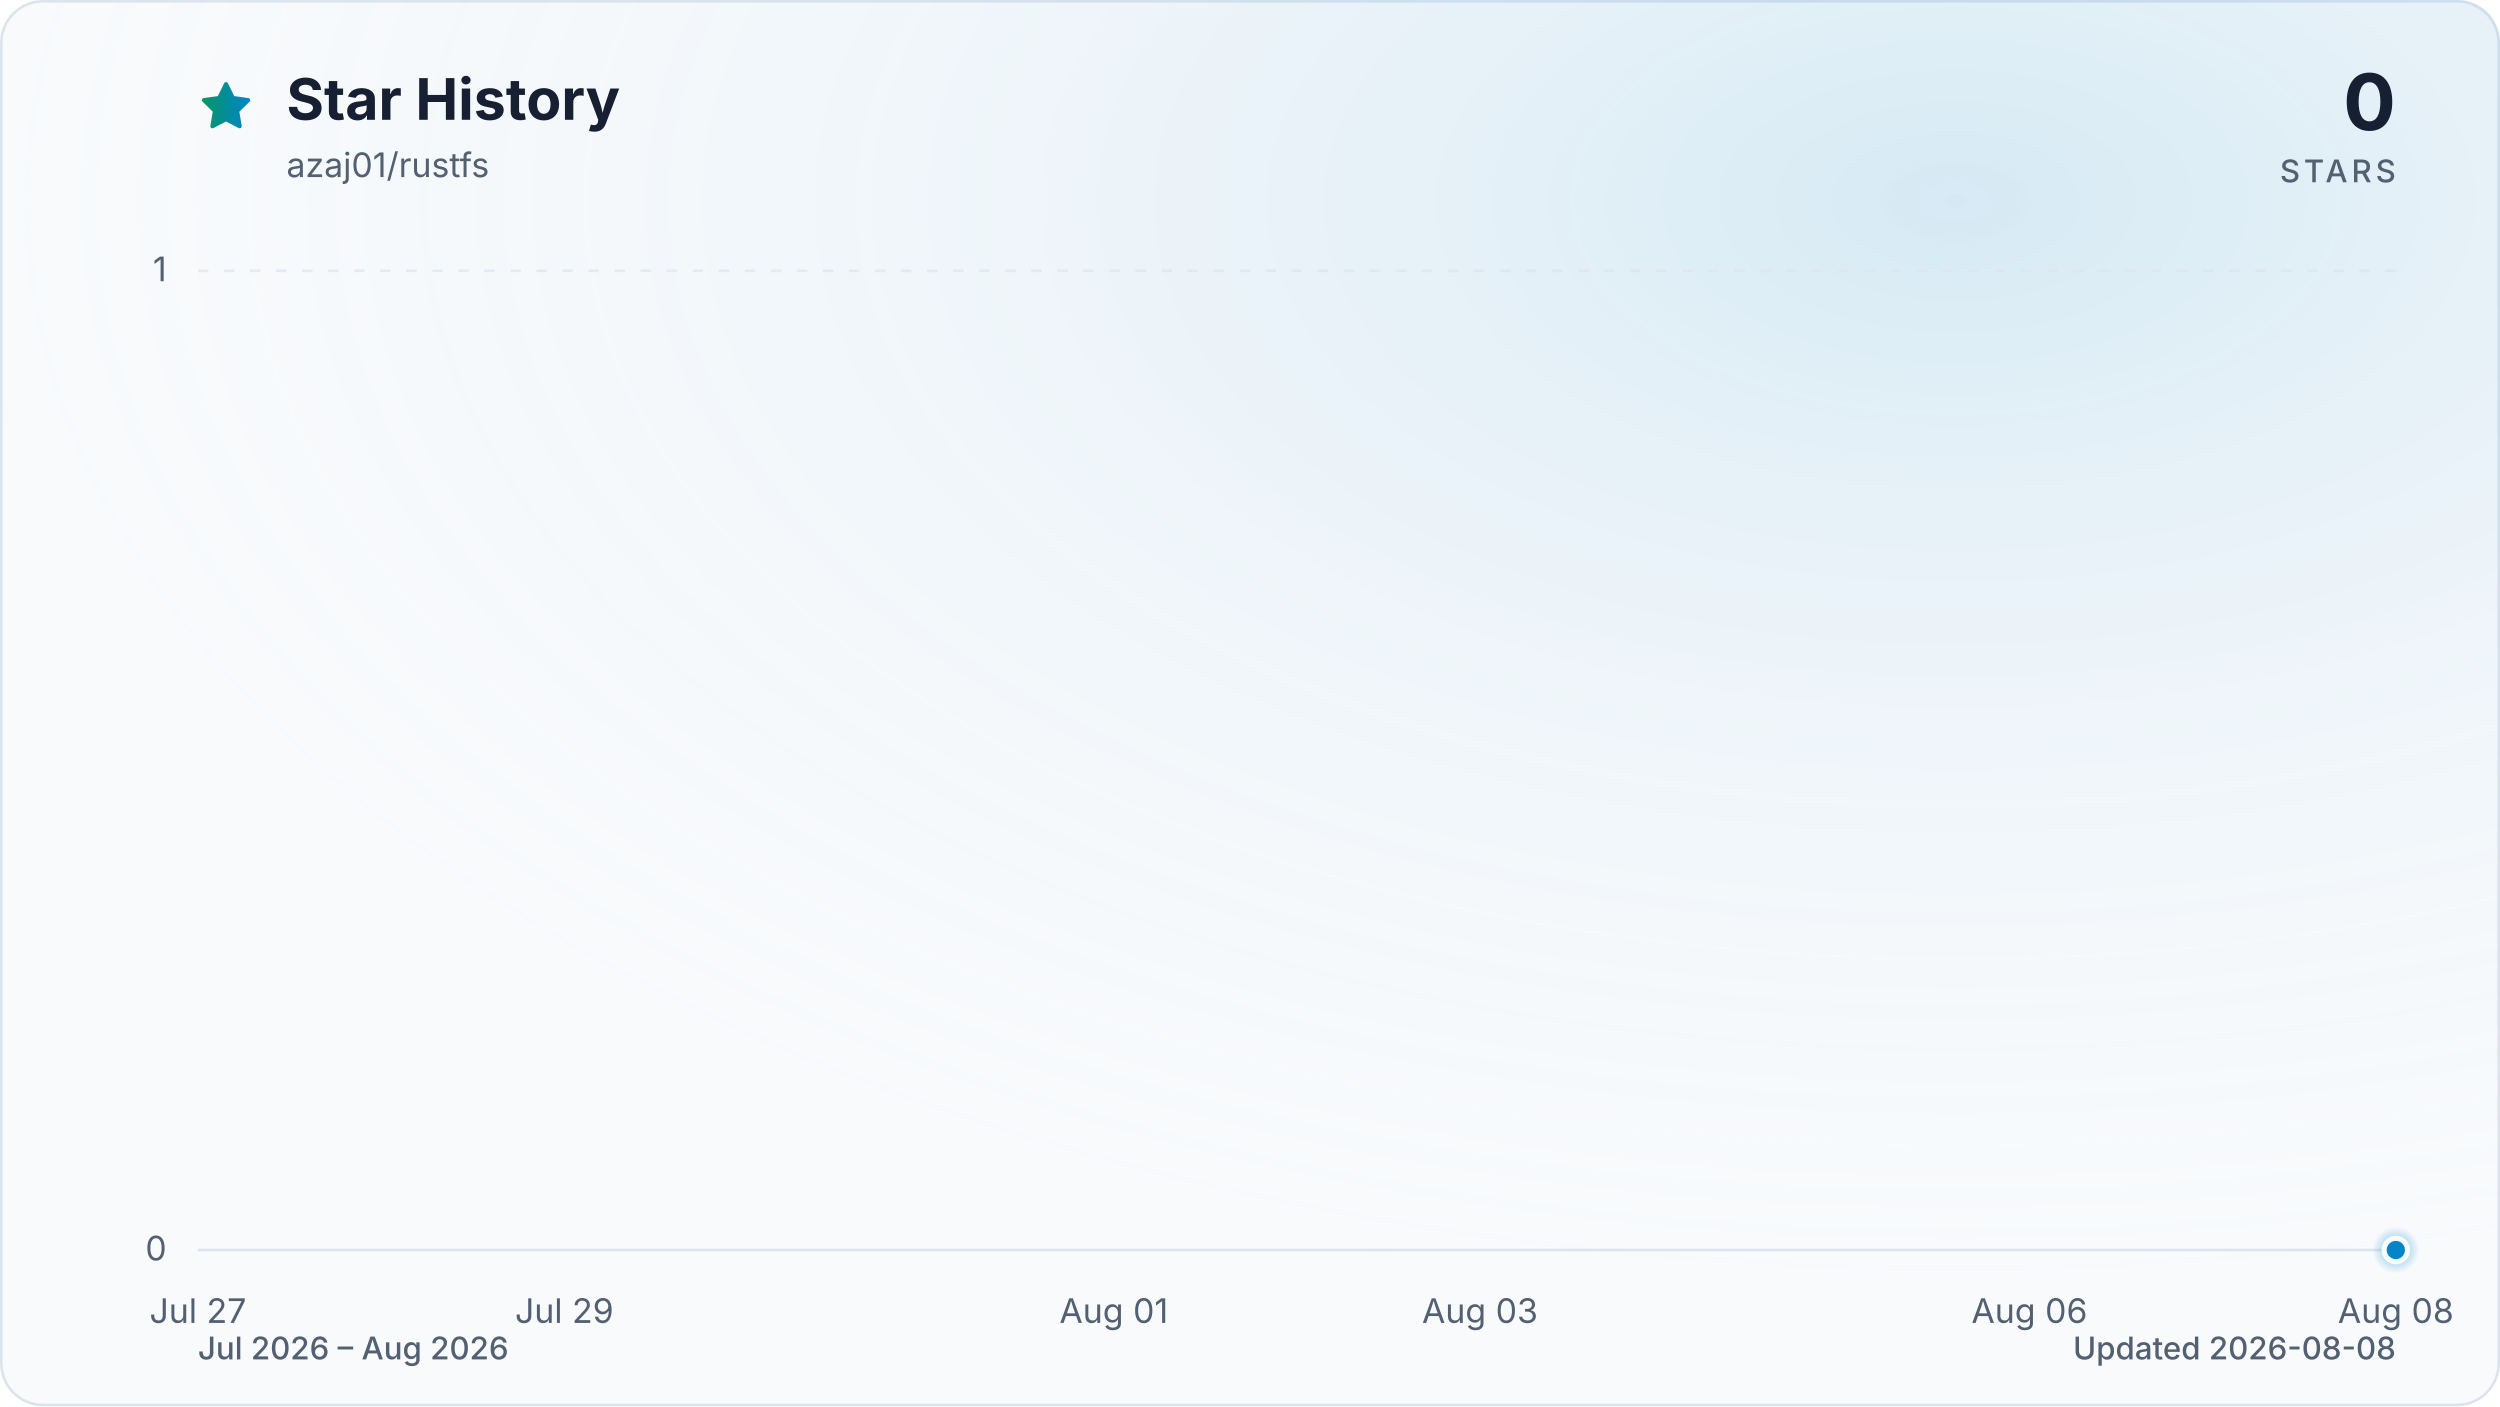
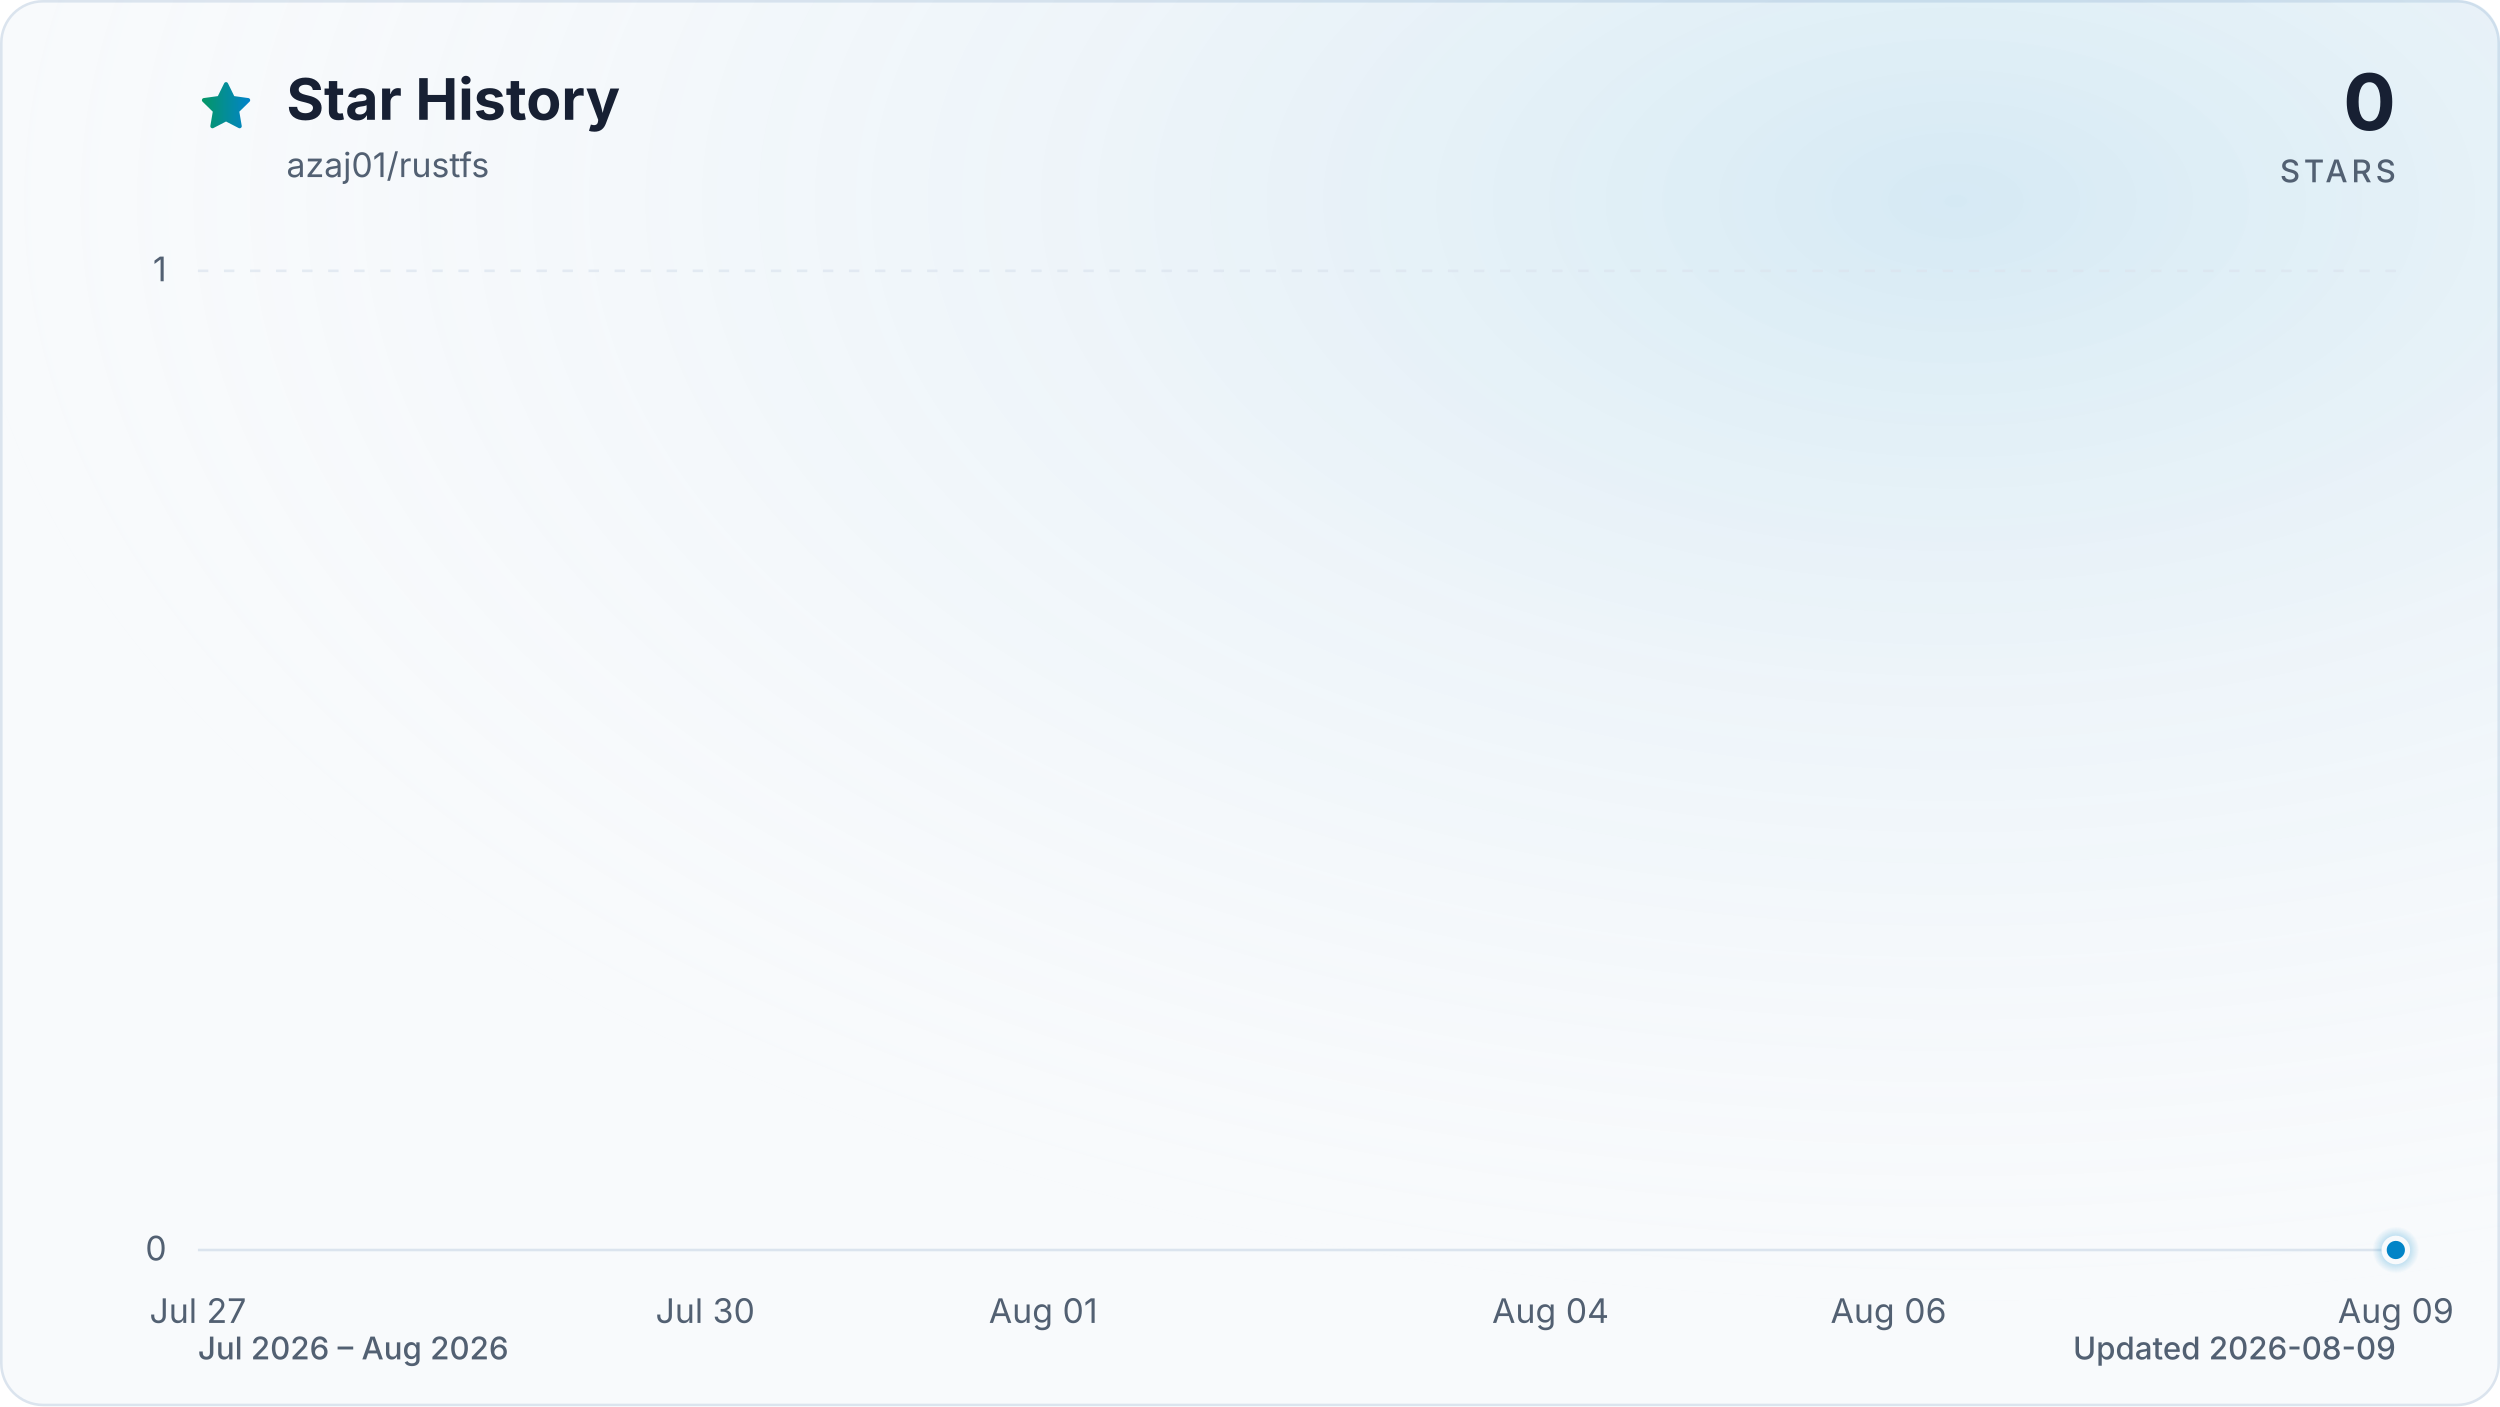
<svg xmlns="http://www.w3.org/2000/svg" viewBox="0 0 960 540" role="img" aria-labelledby="title description" data-style="gradient" data-variant="glow" data-animated="true">
  <defs>
    <linearGradient id="trend" x1="0" y1="0" x2="1" y2="0">
      <stop offset="0%" stop-color="#059669" />
      <stop offset="100%" stop-color="#0284c7" />
    </linearGradient>
    <linearGradient id="area" x1="0" y1="0" x2="0" y2="1">
      <stop offset="0%" stop-color="#059669" stop-opacity="0.30" />
      <stop offset="55%" stop-color="#0284c7" stop-opacity="0.10" />
      <stop offset="100%" stop-color="#0284c7" stop-opacity="0.01" />
    </linearGradient>
    <radialGradient id="marker-halo" cx="50%" cy="50%" r="50%">
      <stop offset="0%" stop-color="#0284c7" stop-opacity="0.55" />
      <stop offset="100%" stop-color="#0284c7" stop-opacity="0" />
    </radialGradient>
    <radialGradient id="surface-glow" cx="78%" cy="14%" r="80%">
      <stop offset="0%" stop-color="#0284c7" stop-opacity="0.14" />
      <stop offset="100%" stop-color="#f8fafc" stop-opacity="0" />
    </radialGradient>
    <filter id="trend-glow" x="-20%" y="-20%" width="140%" height="140%">
      <feGaussianBlur stdDeviation="7" />
    </filter>
  </defs>
  <style>
.trend-enter{transform-box:fill-box;transform-origin:center;animation:trend-enter 520ms cubic-bezier(0.16,1,0.3,1)}
.marker-enter{transform-box:fill-box;transform-origin:center;animation:marker-enter 320ms cubic-bezier(0.16,1,0.3,1) 200ms both}
.marker-pulse{transform-box:fill-box;transform-origin:center;animation:marker-pulse 2.6s ease-out infinite}
@keyframes trend-enter{from{opacity:.35;transform:translateY(10px)}to{opacity:1;transform:translateY(0)}}
@keyframes marker-enter{from{opacity:0;transform:scale(.4)}to{opacity:1;transform:scale(1)}}
@keyframes marker-pulse{0%{opacity:.5;transform:scale(.7)}70%,100%{opacity:0;transform:scale(2.1)}}
@media (prefers-reduced-motion:reduce){.trend-enter,.marker-enter,.marker-pulse{animation:none!important}}
@media (prefers-reduced-motion:reduce){.marker-pulse{opacity:0}}
</style>
  <rect x="0.5" y="0.5" width="959" height="539" fill="#f8fafc" stroke="#dbe4ee" stroke-width="1" rx="16" />
  <rect width="960" height="540" fill="url(#surface-glow)" rx="16" />
  <path d="M12 2.6l2.9 5.9 6.5.9-4.7 4.6 1.1 6.5-5.8-3-5.8 3 1.1-6.5-4.7-4.6 6.5-.9L12 2.6Z" transform="translate(76 30) scale(.9)" fill="url(#trend)" stroke="url(#trend)" stroke-width="1.8" stroke-linejoin="round" aria-hidden="true" />
  <text x="110" y="46" fill="#172033" font-family="ui-sans-serif, system-ui, -apple-system, BlinkMacSystemFont, 'Segoe UI', sans-serif" font-size="22" font-weight="700">Star History</text>
  <text x="110" y="68" fill="#526072" font-family="ui-sans-serif, system-ui, -apple-system, BlinkMacSystemFont, 'Segoe UI', sans-serif" font-size="13">azaj01/rustfs</text>
  <text x="920" y="50" fill="#172033" font-family="ui-sans-serif, system-ui, -apple-system, BlinkMacSystemFont, 'Segoe UI', sans-serif" font-size="30" font-weight="700" text-anchor="end">0</text>
  <text x="920" y="70" fill="#526072" font-family="ui-sans-serif, system-ui, -apple-system, BlinkMacSystemFont, 'Segoe UI', sans-serif" font-size="12" font-weight="500" letter-spacing="1.5" text-anchor="end">STARS</text>
  <line x1="76" y1="480.0" x2="920" y2="480.0" stroke="#dbe4ee" stroke-width="1" stroke-dasharray="0" opacity="1" />
  <text x="64" y="484.0" fill="#526072" font-family="ui-sans-serif, system-ui, -apple-system, BlinkMacSystemFont, 'Segoe UI', sans-serif" font-size="13" text-anchor="end">0</text>
  <line x1="76" y1="104.0" x2="920" y2="104.0" stroke="#dbe4ee" stroke-width="1" stroke-dasharray="4 6" opacity="0.7" />
  <text x="64" y="108.0" fill="#526072" font-family="ui-sans-serif, system-ui, -apple-system, BlinkMacSystemFont, 'Segoe UI', sans-serif" font-size="13" text-anchor="end">1</text>
  <text x="76.0" y="508" fill="#526072" font-family="ui-sans-serif, system-ui, -apple-system, BlinkMacSystemFont, 'Segoe UI', sans-serif" font-size="13" text-anchor="middle">Jul 27</text>
-   <text x="216.7" y="508" fill="#526072" font-family="ui-sans-serif, system-ui, -apple-system, BlinkMacSystemFont, 'Segoe UI', sans-serif" font-size="13" text-anchor="middle">Jul 29</text>
-   <text x="427.7" y="508" fill="#526072" font-family="ui-sans-serif, system-ui, -apple-system, BlinkMacSystemFont, 'Segoe UI', sans-serif" font-size="13" text-anchor="middle">Aug 01</text>
-   <text x="568.3" y="508" fill="#526072" font-family="ui-sans-serif, system-ui, -apple-system, BlinkMacSystemFont, 'Segoe UI', sans-serif" font-size="13" text-anchor="middle">Aug 03</text>
-   <text x="779.3" y="508" fill="#526072" font-family="ui-sans-serif, system-ui, -apple-system, BlinkMacSystemFont, 'Segoe UI', sans-serif" font-size="13" text-anchor="middle">Aug 06</text>
-   <text x="920.0" y="508" fill="#526072" font-family="ui-sans-serif, system-ui, -apple-system, BlinkMacSystemFont, 'Segoe UI', sans-serif" font-size="13" text-anchor="middle">Aug 08</text>
+   <text x="270.8" y="508" fill="#526072" font-family="ui-sans-serif, system-ui, -apple-system, BlinkMacSystemFont, 'Segoe UI', sans-serif" font-size="13" text-anchor="middle">Jul 30</text>
+   <text x="400.6" y="508" fill="#526072" font-family="ui-sans-serif, system-ui, -apple-system, BlinkMacSystemFont, 'Segoe UI', sans-serif" font-size="13" text-anchor="middle">Aug 01</text>
+   <text x="595.4" y="508" fill="#526072" font-family="ui-sans-serif, system-ui, -apple-system, BlinkMacSystemFont, 'Segoe UI', sans-serif" font-size="13" text-anchor="middle">Aug 04</text>
+   <text x="725.2" y="508" fill="#526072" font-family="ui-sans-serif, system-ui, -apple-system, BlinkMacSystemFont, 'Segoe UI', sans-serif" font-size="13" text-anchor="middle">Aug 06</text>
+   <text x="920.0" y="508" fill="#526072" font-family="ui-sans-serif, system-ui, -apple-system, BlinkMacSystemFont, 'Segoe UI', sans-serif" font-size="13" text-anchor="middle">Aug 09</text>
  <g class="trend-enter">
-     <path d="M 76.0 480.0 C 99.4 480.0, 122.9 480.0, 146.3 480.0 C 169.8 480.0, 193.2 480.0, 216.7 480.0 C 240.1 480.0, 263.6 480.0, 287.0 480.0 C 310.4 480.0, 333.9 480.0, 357.3 480.0 C 380.8 480.0, 404.2 480.0, 427.7 480.0 C 451.1 480.0, 474.6 480.0, 498.0 480.0 C 521.4 480.0, 544.9 480.0, 568.3 480.0 C 591.8 480.0, 615.2 480.0, 638.7 480.0 C 662.1 480.0, 685.6 480.0, 709.0 480.0 C 732.4 480.0, 755.9 480.0, 779.3 480.0 C 802.8 480.0, 826.2 480.0, 849.7 480.0 C 873.1 480.0, 896.6 480.0, 920.0 480.0 L 920.0 480.0 L 76.0 480.0 Z" fill="url(#area)" />
-     <path d="M 76.0 480.0 C 99.4 480.0, 122.9 480.0, 146.3 480.0 C 169.8 480.0, 193.2 480.0, 216.7 480.0 C 240.1 480.0, 263.6 480.0, 287.0 480.0 C 310.4 480.0, 333.9 480.0, 357.3 480.0 C 380.8 480.0, 404.2 480.0, 427.7 480.0 C 451.1 480.0, 474.6 480.0, 498.0 480.0 C 521.4 480.0, 544.9 480.0, 568.3 480.0 C 591.8 480.0, 615.2 480.0, 638.7 480.0 C 662.1 480.0, 685.6 480.0, 709.0 480.0 C 732.4 480.0, 755.9 480.0, 779.3 480.0 C 802.8 480.0, 826.2 480.0, 849.7 480.0 C 873.1 480.0, 896.6 480.0, 920.0 480.0" fill="none" stroke="url(#trend)" stroke-width="12" stroke-linecap="round" stroke-linejoin="round" opacity="0.16" filter="url(#trend-glow)" />
-     <path d="M 76.0 480.0 C 99.4 480.0, 122.9 480.0, 146.3 480.0 C 169.8 480.0, 193.2 480.0, 216.7 480.0 C 240.1 480.0, 263.6 480.0, 287.0 480.0 C 310.4 480.0, 333.9 480.0, 357.3 480.0 C 380.8 480.0, 404.2 480.0, 427.7 480.0 C 451.1 480.0, 474.6 480.0, 498.0 480.0 C 521.4 480.0, 544.9 480.0, 568.3 480.0 C 591.8 480.0, 615.2 480.0, 638.7 480.0 C 662.1 480.0, 685.6 480.0, 709.0 480.0 C 732.4 480.0, 755.9 480.0, 779.3 480.0 C 802.8 480.0, 826.2 480.0, 849.7 480.0 C 873.1 480.0, 896.6 480.0, 920.0 480.0" fill="none" stroke="url(#trend)" stroke-width="3" stroke-linecap="round" stroke-linejoin="round" />
+     <path d="M 76.0 480.0 C 97.6 480.0, 119.3 480.0, 140.9 480.0 C 162.6 480.0, 184.2 480.0, 205.8 480.0 C 227.5 480.0, 249.1 480.0, 270.8 480.0 C 292.4 480.0, 314.1 480.0, 335.7 480.0 C 357.3 480.0, 379.0 480.0, 400.6 480.0 C 422.3 480.0, 443.9 480.0, 465.5 480.0 C 487.2 480.0, 508.8 480.0, 530.5 480.0 C 552.1 480.0, 573.7 480.0, 595.4 480.0 C 617.0 480.0, 638.7 480.0, 660.3 480.0 C 681.9 480.0, 703.6 480.0, 725.2 480.0 C 746.9 480.0, 768.5 480.0, 790.2 480.0 C 811.8 480.0, 833.4 480.0, 855.1 480.0 C 876.7 480.0, 898.4 480.0, 920.0 480.0 L 920.0 480.0 L 76.0 480.0 Z" fill="url(#area)" />
+     <path d="M 76.0 480.0 C 97.6 480.0, 119.3 480.0, 140.9 480.0 C 162.6 480.0, 184.2 480.0, 205.8 480.0 C 227.5 480.0, 249.1 480.0, 270.8 480.0 C 292.4 480.0, 314.1 480.0, 335.7 480.0 C 357.3 480.0, 379.0 480.0, 400.6 480.0 C 422.3 480.0, 443.9 480.0, 465.5 480.0 C 487.2 480.0, 508.8 480.0, 530.5 480.0 C 552.1 480.0, 573.7 480.0, 595.4 480.0 C 617.0 480.0, 638.7 480.0, 660.3 480.0 C 681.9 480.0, 703.6 480.0, 725.2 480.0 C 746.9 480.0, 768.5 480.0, 790.2 480.0 C 811.8 480.0, 833.4 480.0, 855.1 480.0 C 876.7 480.0, 898.4 480.0, 920.0 480.0" fill="none" stroke="url(#trend)" stroke-width="12" stroke-linecap="round" stroke-linejoin="round" opacity="0.16" filter="url(#trend-glow)" />
+     <path d="M 76.0 480.0 C 97.6 480.0, 119.3 480.0, 140.9 480.0 C 162.6 480.0, 184.2 480.0, 205.8 480.0 C 227.5 480.0, 249.1 480.0, 270.8 480.0 C 292.4 480.0, 314.1 480.0, 335.7 480.0 C 357.3 480.0, 379.0 480.0, 400.6 480.0 C 422.3 480.0, 443.9 480.0, 465.5 480.0 C 487.2 480.0, 508.8 480.0, 530.5 480.0 C 552.1 480.0, 573.7 480.0, 595.4 480.0 C 617.0 480.0, 638.7 480.0, 660.3 480.0 C 681.9 480.0, 703.6 480.0, 725.2 480.0 C 746.9 480.0, 768.5 480.0, 790.2 480.0 C 811.8 480.0, 833.4 480.0, 855.1 480.0 C 876.7 480.0, 898.4 480.0, 920.0 480.0" fill="none" stroke="url(#trend)" stroke-width="3" stroke-linecap="round" stroke-linejoin="round" />
  </g>
  <g class="marker-enter">
    <circle class="marker-pulse" cx="920.0" cy="480.0" r="9" fill="url(#marker-halo)" />
    <circle cx="920.0" cy="480.0" r="4.5" fill="#0284c7" stroke="#f8fafc" stroke-width="2" />
  </g>
  <text x="76" y="522" fill="#526072" font-family="ui-sans-serif, system-ui, -apple-system, BlinkMacSystemFont, 'Segoe UI', sans-serif" font-size="12" font-weight="500">Jul 2026 – Aug 2026</text>
-   <text x="920" y="522" fill="#526072" font-family="ui-sans-serif, system-ui, -apple-system, BlinkMacSystemFont, 'Segoe UI', sans-serif" font-size="12" font-weight="500" text-anchor="end">Updated 2026-08-08</text>
+   <text x="920" y="522" fill="#526072" font-family="ui-sans-serif, system-ui, -apple-system, BlinkMacSystemFont, 'Segoe UI', sans-serif" font-size="12" font-weight="500" text-anchor="end">Updated 2026-08-09</text>
</svg>
